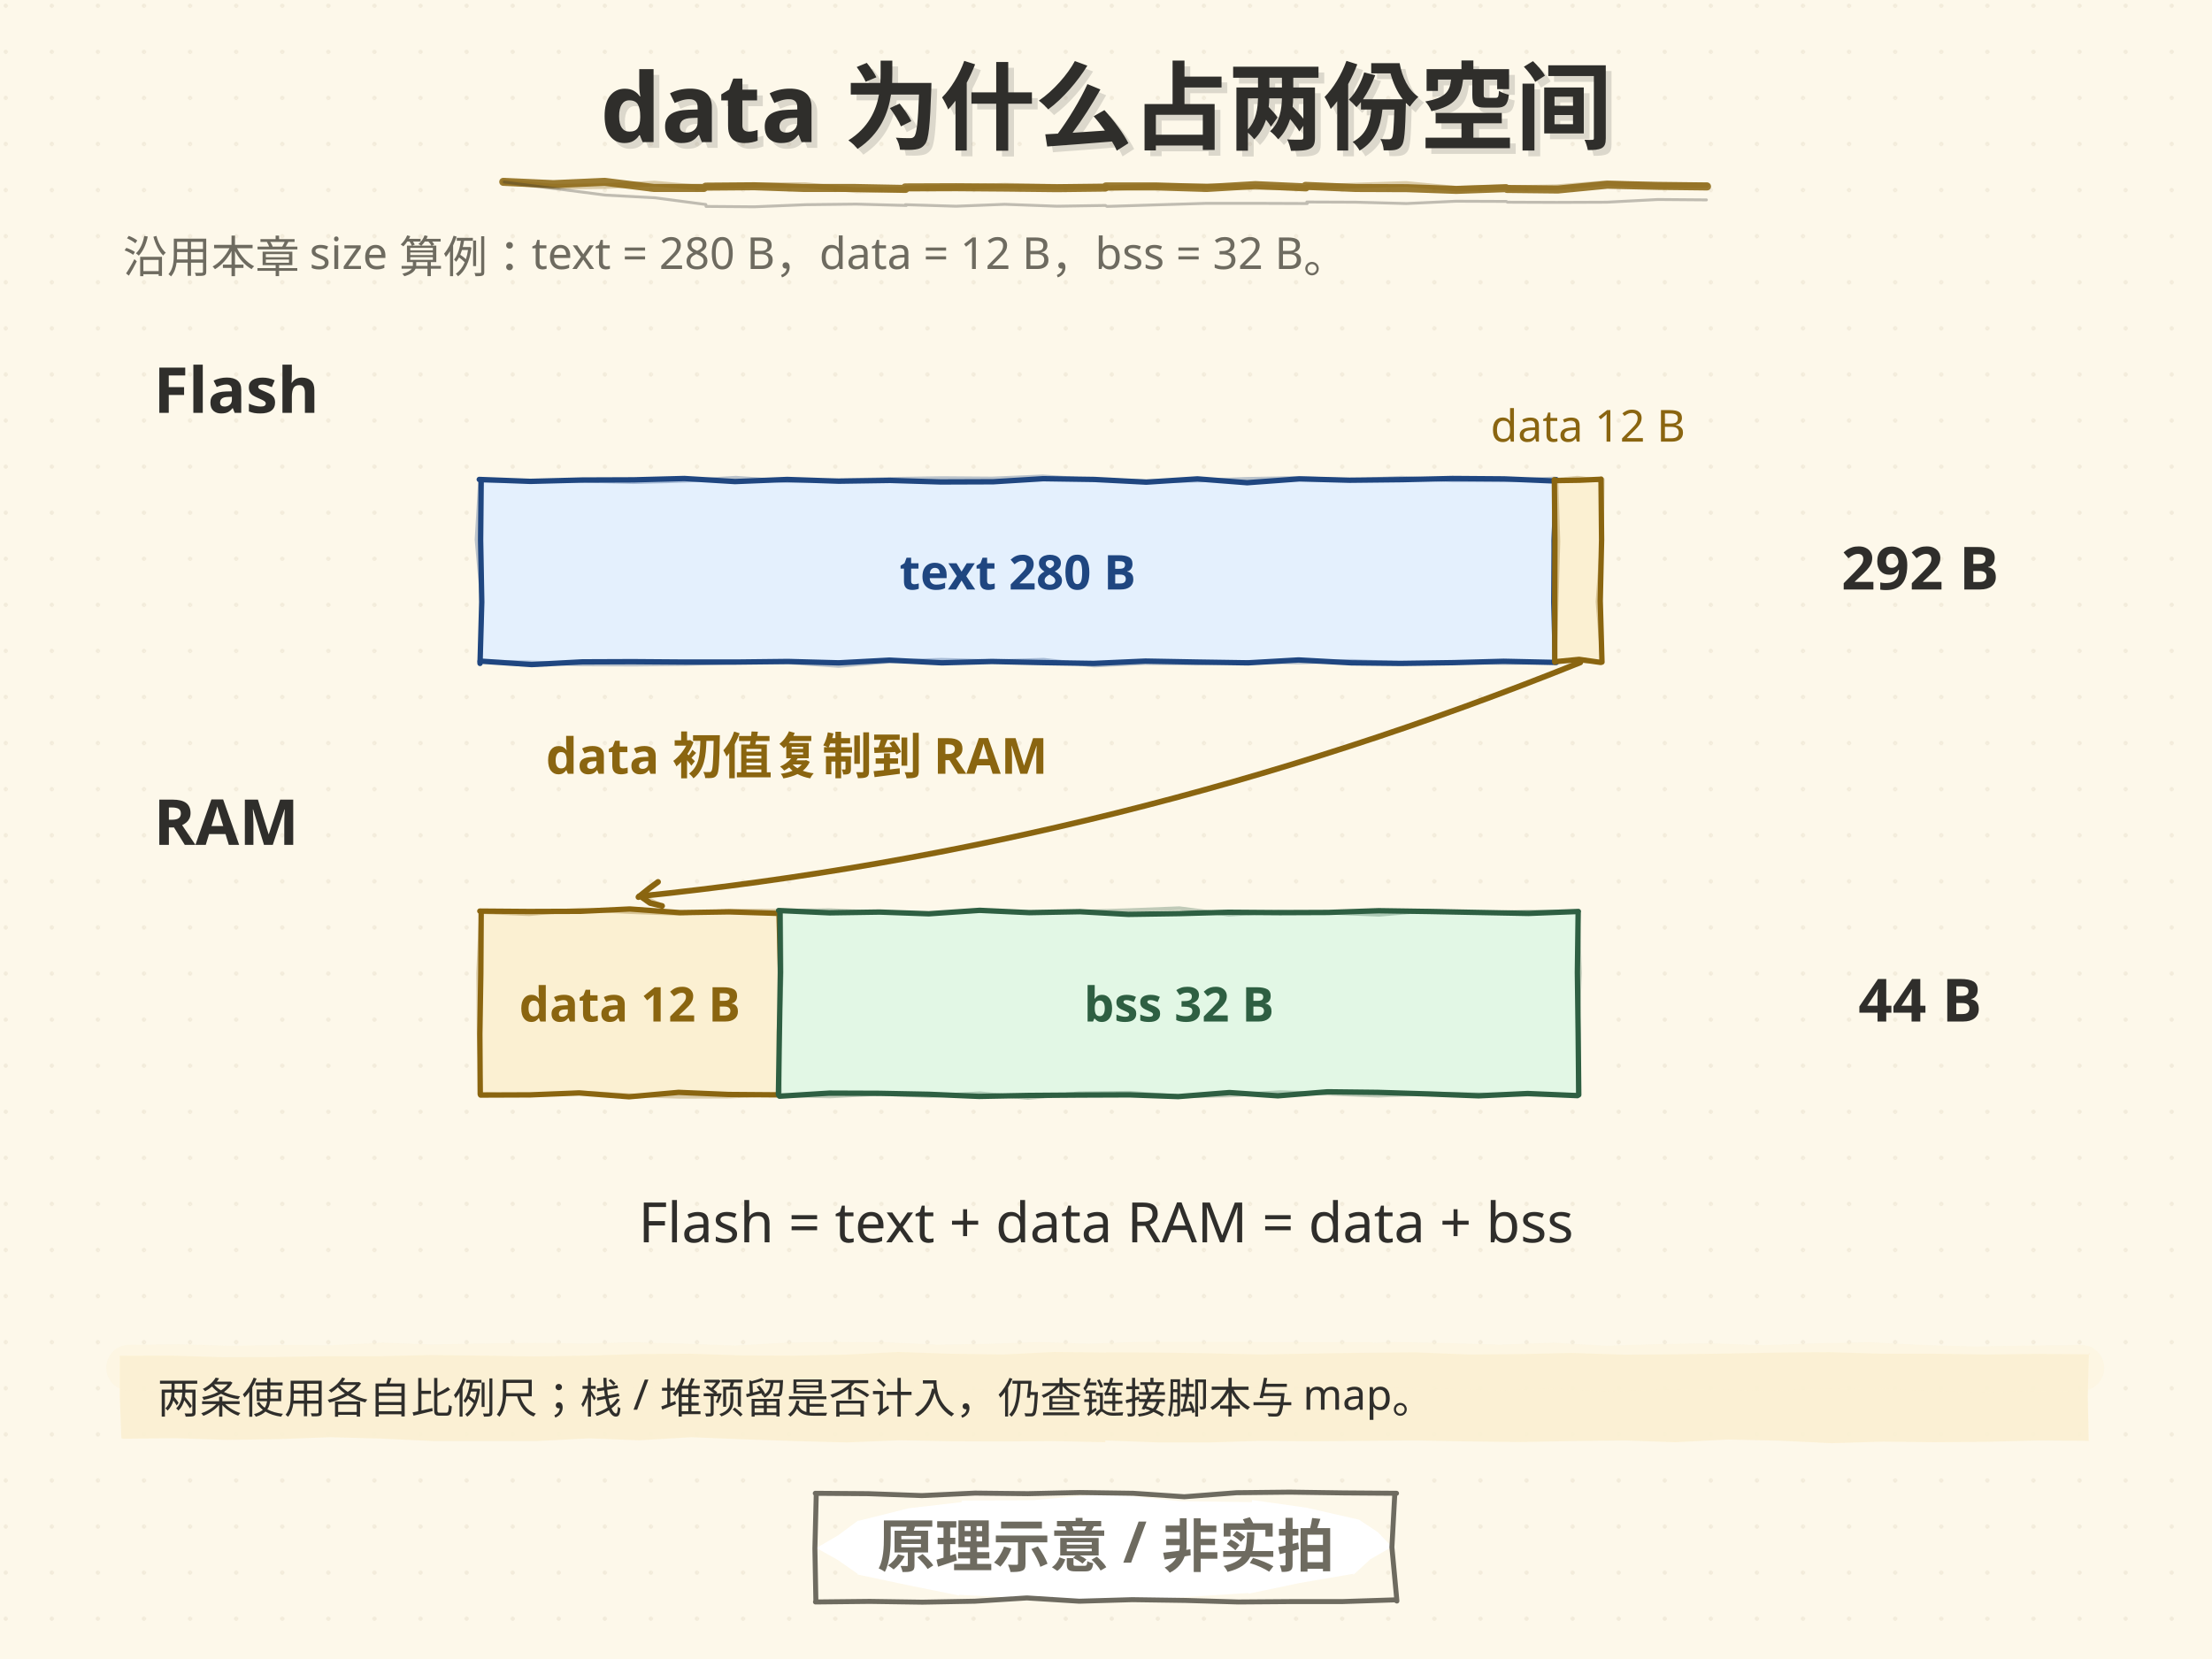
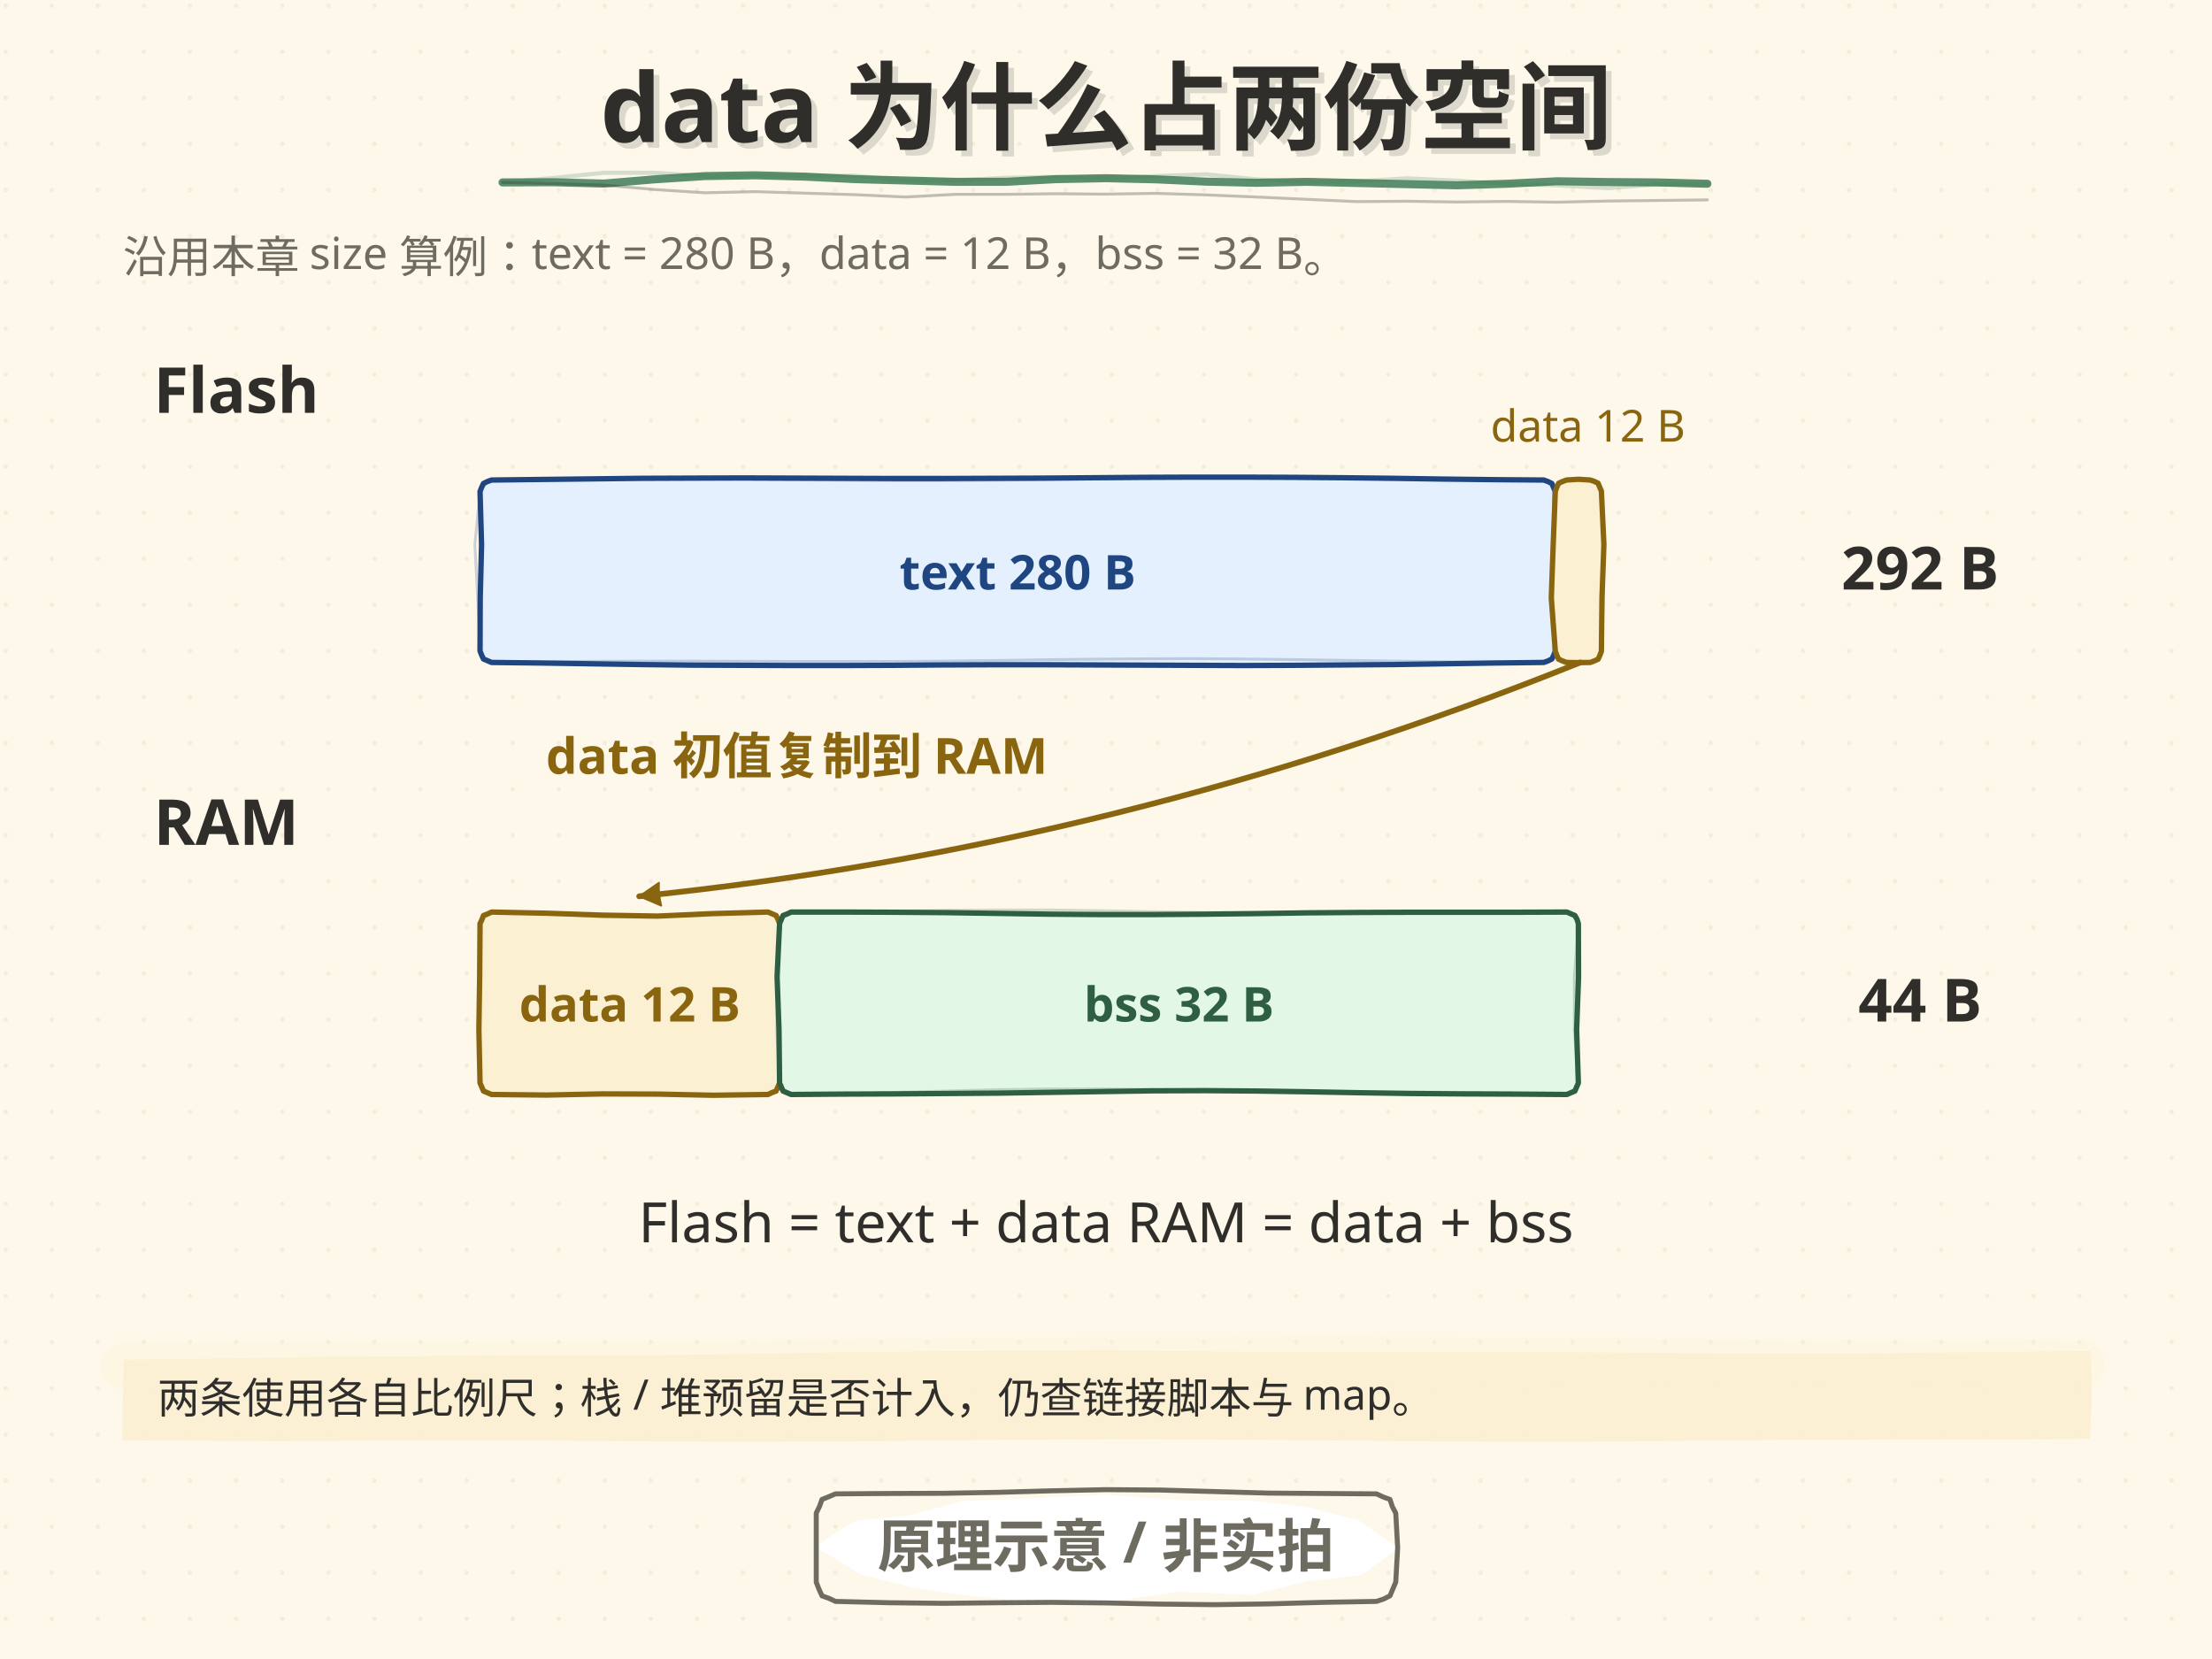
<svg xmlns="http://www.w3.org/2000/svg" width="1152" height="864" viewBox="0 0 1152 864">
  <style>text{dominant-baseline:alphabetic} .t-halo{paint-order:stroke;stroke:#FDF8EA;stroke-width:7px; stroke-linejoin:round}</style>
  <defs>
    <pattern id="dotgrid" width="24" height="24" patternUnits="userSpaceOnUse">
      <circle cx="3" cy="3" r="1.1" fill="#DED4BE" />
    </pattern>
  </defs>
  <rect width="1152" height="864" fill="#FDF8EA" />
  <rect width="1152" height="864" fill="url(#dotgrid)" opacity="0.36" />
-   <text x="64" y="142" font-family="'Microsoft YaHei',sans-serif" font-size="23" fill="#6E6B60">沿用本章 size 算例：text = 280 B，data = 12 B，bss = 32 B。</text>
-   <text x="80" y="215" font-family="'Microsoft YaHei',sans-serif" font-size="33" font-weight="bold" fill="#2F2E2B">Flash</text>
-   <path d="M249.6 249.7 L276.2 250.7 L303.0 250.0 L329.9 249.9 L356.4 249.2 L382.8 250.8 L410.0 249.7 L436.8 250.6 L463.5 250.2 L489.9 251.0 L517.3 250.9 L543.3 249.3 L569.9 249.7 L597.0 251.1 L623.6 249.4 L649.5 251.4 L676.7 249.4 L702.8 250.1 L730.3 249.8 L756.4 249.2 L783.4 249.4 L809.7 250.5 L810.5 249.8 L809.4 281.4 L809.2 313.6 L810.0 344.7 L810.5 345.0 L783.1 344.4 L757.2 345.1 L729.5 345.5 L703.7 345.2 L676.3 343.7 L650.0 345.2 L623.8 344.8 L596.5 344.3 L569.6 345.5 L543.9 345.1 L516.6 344.5 L490.5 345.2 L463.2 343.8 L436.8 345.2 L410.4 344.5 L383.3 344.8 L356.6 344.8 L329.4 344.6 L303.3 344.7 L276.9 346.1 L250.0 344.3 L250.0 345.5 L250.9 313.5 L250.3 281.2 L250.6 249.8" fill="#E4F0FD" stroke="#1F4680" stroke-width="2.8" stroke-linecap="round" stroke-linejoin="round" opacity="1.0" />
-   <path d="M249.8 250.4 L277.1 250.5 L303.6 250.4 L329.7 251.1 L356.7 250.4 L383.2 248.8 L409.9 250.6 L437.2 250.1 L463.4 249.4 L490.5 249.0 L516.7 249.2 L543.0 248.1 L570.1 249.9 L596.9 250.6 L623.3 250.3 L649.5 249.4 L677.2 248.9 L703.4 250.1 L730.0 248.8 L756.7 250.2 L783.0 250.2 L809.8 249.2 L810.2 250.1 L808.9 281.4 L810.9 313.6 L809.6 345.3 L809.7 345.1 L783.8 345.3 L756.5 345.0 L729.6 345.3 L703.6 344.2 L676.5 345.0 L650.1 344.7 L622.9 345.6 L596.3 345.3 L569.8 346.6 L543.5 343.6 L517.2 344.4 L490.4 343.6 L463.3 344.5 L436.8 346.8 L410.5 345.0 L383.8 344.9 L356.7 345.8 L330.5 346.1 L303.3 346.0 L276.5 345.0 L249.4 344.4 L250.0 345.5 L251.1 313.5 L248.2 281.1 L250.0 250.5" fill="none" stroke="#1F4680" stroke-width="1.96" stroke-linecap="round" stroke-linejoin="round" opacity="0.30" />
-   <text x="530.0" y="307" font-family="'Microsoft YaHei',sans-serif" font-size="25" font-weight="bold" text-anchor="middle" fill="#1F4680">text 280 B</text>
-   <path d="M809.4 250.3 L822.6 250.1 L833.7 249.6 L833.8 249.5 L834.1 281.1 L833.4 312.9 L834.3 344.8 L833.7 345.0 L822.4 343.4 L810.0 344.6 L809.7 344.8 L809.7 313.5 L809.8 281.5 L809.5 249.8" fill="#FBF0D2" stroke="#8A6510" stroke-width="2.8" stroke-linecap="round" stroke-linejoin="round" opacity="1.0" />
-   <path d="M810.5 249.8 L821.6 248.8 L834.4 250.5 L834.7 249.7 L834.2 282.2 L832.0 313.4 L834.5 344.9 L833.5 344.8 L822.3 344.3 L809.9 344.5 L809.7 345.4 L810.7 313.3 L811.6 282.0 L810.6 250.2" fill="none" stroke="#8A6510" stroke-width="1.96" stroke-linecap="round" stroke-linejoin="round" opacity="0.30" />
-   <text x="1000" y="307" font-family="'Microsoft YaHei',sans-serif" font-size="31" font-weight="bold" text-anchor="middle" fill="#2F2E2B">292 B</text>
-   <text x="80" y="440" font-family="'Microsoft YaHei',sans-serif" font-size="33" font-weight="bold" fill="#2F2E2B">RAM</text>
-   <path d="M249.9 474.5 L275.5 474.7 L302.5 474.6 L328.0 473.4 L354.2 475.3 L379.6 474.9 L405.8 475.7 L405.7 475.3 L406.5 506.5 L407.0 538.9 L406.3 569.8 L405.5 570.2 L379.5 570.0 L353.4 568.9 L327.6 571.2 L301.6 569.2 L276.2 570.2 L250.3 570.3 L250.1 569.9 L249.9 538.5 L250.4 507.0 L250.6 475.1" fill="#FBF0D2" stroke="#8A6510" stroke-width="2.8" stroke-linecap="round" stroke-linejoin="round" opacity="1.0" />
-   <path d="M250.6 475.0 L275.6 476.1 L302.0 473.7 L327.7 475.0 L353.8 475.9 L380.2 474.2 L405.5 474.3 L405.5 474.8 L407.1 506.5 L405.4 537.9 L405.7 570.4 L406.6 569.8 L380.0 571.1 L353.9 571.2 L328.4 570.4 L301.8 568.9 L276.6 570.5 L250.4 569.8 L250.6 570.5 L249.3 538.1 L249.0 507.0 L250.5 475.2" fill="none" stroke="#8A6510" stroke-width="1.96" stroke-linecap="round" stroke-linejoin="round" opacity="0.30" />
-   <text x="328.0" y="532" font-family="'Microsoft YaHei',sans-serif" font-size="25" font-weight="bold" text-anchor="middle" fill="#8A6510">data 12 B</text>
-   <path d="M405.5 474.2 L432.1 475.4 L458.1 475.0 L483.7 475.9 L510.2 474.1 L536.1 475.3 L562.4 474.8 L587.6 476.2 L614.3 475.8 L639.7 475.1 L666.6 475.3 L691.7 475.2 L718.0 474.3 L744.4 474.7 L769.8 475.2 L796.0 475.7 L822.0 474.7 L821.9 475.1 L821.5 506.4 L821.9 538.1 L822.2 570.2 L821.5 570.6 L795.6 569.5 L770.1 570.7 L743.5 569.7 L717.7 568.9 L691.4 568.6 L665.5 570.7 L640.3 569.0 L613.6 571.1 L588.2 570.2 L562.1 570.3 L535.5 570.5 L509.9 571.0 L483.7 569.9 L458.1 569.4 L431.9 569.3 L406.0 570.9 L405.4 570.0 L405.9 538.4 L406.4 506.7 L406.2 474.9" fill="#E2F7E5" stroke="#2E5F42" stroke-width="2.8" stroke-linecap="round" stroke-linejoin="round" opacity="1.0" />
-   <path d="M405.9 474.4 L431.7 474.0 L458.3 475.2 L484.6 475.7 L509.9 474.4 L536.1 475.1 L562.3 474.8 L588.2 474.0 L614.2 473.0 L639.9 476.3 L665.5 474.9 L692.4 475.3 L718.2 476.4 L743.9 474.2 L769.9 475.5 L796.0 474.7 L821.7 474.8 L821.8 474.7 L822.8 506.6 L821.7 538.6 L821.8 570.4 L821.5 570.2 L795.5 570.1 L770.1 569.9 L744.5 569.5 L717.8 570.6 L691.6 569.6 L666.6 568.8 L639.6 570.5 L614.5 571.0 L588.1 569.1 L561.9 569.4 L535.4 571.8 L510.4 569.4 L484.4 570.8 L458.3 569.7 L432.3 571.0 L405.5 570.3 L406.2 569.6 L405.8 538.1 L407.2 506.2 L406.8 475.4" fill="none" stroke="#2E5F42" stroke-width="1.96" stroke-linecap="round" stroke-linejoin="round" opacity="0.30" />
-   <text x="614.0" y="532" font-family="'Microsoft YaHei',sans-serif" font-size="25" font-weight="bold" text-anchor="middle" fill="#2E5F42">bss 32 B</text>
-   <text x="1000" y="532" font-family="'Microsoft YaHei',sans-serif" font-size="31" font-weight="bold" text-anchor="middle" fill="#2F2E2B">44 B</text>
+   <text x="64" y="142" font-family="'Segoe Print','STKaiti','KaiTi','Microsoft YaHei','PingFang SC',sans-serif" font-size="23" fill="#6E6B60">沿用本章 size 算例：text = 280 B，data = 12 B，bss = 32 B。</text>
+   <text x="80" y="215" font-family="'Segoe Print','STKaiti','KaiTi','Microsoft YaHei','PingFang SC',sans-serif" font-size="33" font-weight="bold" fill="#2F2E2B">Flash</text>
+   <path d="M250.0 256.0 L250.8 253.9 L251.8 251.8 L251.8 251.8 L253.8 250.8 L256.0 250.0 L256.0 250.0 L282.1 249.7 L308.2 249.4 L334.3 249.1 L360.4 249.0 L386.5 248.9 L412.6 249.0 L438.7 249.1 L464.8 249.2 L490.9 249.2 L517.0 249.1 L543.0 249.0 L569.1 248.8 L595.2 248.6 L621.3 248.5 L647.4 248.5 L673.5 248.6 L699.6 248.8 L725.7 249.1 L751.8 249.5 L777.9 249.8 L804.0 250.0 L804.0 250.0 L806.2 250.8 L808.2 251.8 L808.2 251.8 L809.1 253.9 L810.0 256.0 L810.0 256.0 L809.9 283.7 L810.6 311.3 L810.0 339.0 L810.0 339.0 L809.2 341.2 L808.2 343.2 L808.2 343.2 L806.2 344.2 L804.0 345.0 L804.0 345.0 L777.9 345.3 L751.8 345.7 L725.7 346.1 L699.6 346.3 L673.5 346.5 L647.4 346.6 L621.3 346.5 L595.2 346.4 L569.1 346.3 L543.0 346.2 L517.0 346.2 L490.9 346.3 L464.8 346.5 L438.7 346.6 L412.6 346.6 L386.5 346.5 L360.4 346.4 L334.3 346.1 L308.2 345.7 L282.1 345.3 L256.0 345.0 L256.0 345.0 L253.9 344.1 L251.8 343.2 L251.8 343.2 L250.8 341.1 L250.0 339.0 L250.0 339.0 L250.1 311.3 L250.8 283.7 L250.0 256.0" fill="#E4F0FD" stroke="#1F4680" stroke-width="2.8" stroke-linecap="round" stroke-linejoin="round" opacity="1.0" />
+   <path d="M250.0 256.0 L250.9 253.9 L251.8 251.8 L251.8 251.8 L253.9 251.0 L256.0 250.0 L256.0 250.0 L282.1 249.8 L308.2 249.6 L334.3 249.5 L360.4 249.5 L386.5 249.7 L412.6 249.9 L438.7 250.1 L464.8 250.3 L490.9 250.3 L517.0 250.1 L543.0 249.8 L569.1 249.5 L595.2 249.2 L621.3 248.9 L647.4 248.9 L673.5 249.0 L699.6 249.2 L725.7 249.5 L751.8 249.7 L777.9 249.9 L804.0 250.0 L804.0 250.0 L806.1 250.9 L808.2 251.8 L808.2 251.8 L809.1 253.9 L810.0 256.0 L810.0 256.0 L809.3 283.7 L810.8 311.3 L810.0 339.0 L810.0 339.0 L809.2 341.2 L808.2 343.2 L808.2 343.2 L806.1 344.0 L804.0 345.0 L804.0 345.0 L777.9 344.9 L751.8 344.6 L725.7 344.3 L699.6 343.9 L673.5 343.5 L647.4 343.2 L621.3 343.0 L595.2 343.1 L569.1 343.3 L543.0 343.6 L517.0 344.0 L490.9 344.3 L464.8 344.5 L438.7 344.5 L412.6 344.5 L386.5 344.4 L360.4 344.3 L334.3 344.3 L308.2 344.4 L282.1 344.7 L256.0 345.0 L256.0 345.0 L253.8 344.3 L251.8 343.2 L251.8 343.2 L250.9 341.1 L250.0 339.0 L250.0 339.0 L248.8 311.3 L247.3 283.7 L250.0 256.0" fill="none" stroke="#1F4680" stroke-width="1.46" stroke-linecap="round" stroke-linejoin="round" opacity="0.22" />
+   <text x="530.0" y="307" font-family="'Segoe Print','STKaiti','KaiTi','Microsoft YaHei','PingFang SC',sans-serif" font-size="25" font-weight="bold" text-anchor="middle" fill="#1F4680">text 280 B</text>
+   <path d="M810.0 255.8 L810.8 253.7 L811.7 251.7 L811.7 251.7 L813.7 250.8 L815.8 250.0 L815.8 250.0 L822.0 249.6 L828.2 250.0 L828.2 250.0 L830.3 250.7 L832.3 251.7 L832.3 251.7 L833.1 253.7 L834.0 255.8 L834.0 255.8 L835.3 283.6 L834.3 311.4 L834.0 339.2 L834.0 339.2 L833.2 341.3 L832.3 343.3 L832.3 343.3 L830.3 344.2 L828.2 345.0 L828.2 345.0 L822.0 345.1 L815.8 345.0 L815.8 345.0 L813.7 344.2 L811.7 343.3 L811.7 343.3 L810.8 341.3 L810.0 339.2 L810.0 339.2 L807.9 311.4 L808.9 283.6 L810.0 255.8" fill="#FBF0D2" stroke="#8A6510" stroke-width="2.8" stroke-linecap="round" stroke-linejoin="round" opacity="1.0" />
+   <path d="M810.0 255.8 L811.0 253.8 L811.7 251.7 L811.7 251.7 L813.7 250.9 L815.8 250.0 L815.8 250.0 L822.0 249.6 L828.2 250.0 L828.2 250.0 L830.3 250.9 L832.3 251.7 L832.3 251.7 L833.1 253.8 L834.0 255.8 L834.0 255.8 L834.9 283.6 L835.1 311.4 L834.0 339.2 L834.0 339.2 L833.1 341.3 L832.3 343.3 L832.3 343.3 L830.2 344.0 L828.2 345.0 L828.2 345.0 L822.0 345.5 L815.8 345.0 L815.8 345.0 L813.7 344.3 L811.7 343.3 L811.7 343.3 L810.7 341.3 L810.0 339.2 L810.0 339.2 L808.7 311.4 L808.5 283.6 L810.0 255.8" fill="none" stroke="#8A6510" stroke-width="1.46" stroke-linecap="round" stroke-linejoin="round" opacity="0.22" />
+   <text x="1000" y="307" font-family="'Segoe Print','STKaiti','KaiTi','Microsoft YaHei','PingFang SC',sans-serif" font-size="31" font-weight="bold" text-anchor="middle" fill="#2F2E2B">292 B</text>
+   <text x="80" y="440" font-family="'Segoe Print','STKaiti','KaiTi','Microsoft YaHei','PingFang SC',sans-serif" font-size="33" font-weight="bold" fill="#2F2E2B">RAM</text>
+   <path d="M250.0 481.0 L251.0 478.9 L251.8 476.8 L251.8 476.8 L253.9 476.0 L256.0 475.0 L256.0 475.0 L284.8 475.6 L313.6 476.6 L342.4 477.1 L371.2 475.8 L400.0 475.0 L400.0 475.0 L402.1 475.9 L404.2 476.8 L404.2 476.8 L405.2 478.9 L406.0 481.0 L406.0 481.0 L406.5 508.7 L407.6 536.3 L406.0 564.0 L406.0 564.0 L405.1 566.1 L404.2 568.2 L404.2 568.2 L402.1 569.0 L400.0 570.0 L400.0 570.0 L371.2 570.4 L342.4 569.8 L313.6 569.7 L284.8 570.3 L256.0 570.0 L256.0 570.0 L253.9 569.1 L251.8 568.2 L251.8 568.2 L250.9 566.1 L250.0 564.0 L250.0 564.0 L249.4 536.3 L249.8 508.7 L250.0 481.0" fill="#FBF0D2" stroke="#8A6510" stroke-width="2.8" stroke-linecap="round" stroke-linejoin="round" opacity="1.0" />
+   <path d="M250.0 481.0 L250.9 478.9 L251.8 476.8 L251.8 476.8 L253.9 475.9 L256.0 475.0 L256.0 475.0 L284.8 475.8 L313.6 477.5 L342.4 477.5 L371.2 475.7 L400.0 475.0 L400.0 475.0 L402.1 475.9 L404.2 476.8 L404.2 476.8 L405.1 478.9 L406.0 481.0 L406.0 481.0 L405.9 508.7 L406.9 536.3 L406.0 564.0 L406.0 564.0 L405.1 566.1 L404.2 568.2 L404.2 568.2 L402.1 569.1 L400.0 570.0 L400.0 570.0 L371.2 570.7 L342.4 569.9 L313.6 569.6 L284.8 570.6 L256.0 570.0 L256.0 570.0 L253.8 569.3 L251.8 568.2 L251.8 568.2 L251.0 566.1 L250.0 564.0 L250.0 564.0 L249.4 536.3 L250.5 508.7 L250.0 481.0" fill="none" stroke="#8A6510" stroke-width="1.46" stroke-linecap="round" stroke-linejoin="round" opacity="0.22" />
+   <text x="328.0" y="532" font-family="'Segoe Print','STKaiti','KaiTi','Microsoft YaHei','PingFang SC',sans-serif" font-size="25" font-weight="bold" text-anchor="middle" fill="#8A6510">data 12 B</text>
+   <path d="M406.0 481.0 L406.9 478.9 L407.8 476.8 L407.8 476.8 L409.9 476.0 L412.0 475.0 L412.0 475.0 L438.9 475.0 L465.9 475.1 L492.8 475.3 L519.7 475.7 L546.7 476.1 L573.6 476.3 L600.5 476.3 L627.5 476.1 L654.4 475.8 L681.3 475.4 L708.3 475.2 L735.2 475.1 L762.1 475.1 L789.1 475.1 L816.0 475.0 L816.0 475.0 L818.1 475.9 L820.2 476.8 L820.2 476.8 L821.3 478.8 L822.0 481.0 L822.0 481.0 L822.1 508.7 L821.1 536.3 L822.0 564.0 L822.0 564.0 L821.1 566.1 L820.2 568.2 L820.2 568.2 L818.1 569.1 L816.0 570.0 L816.0 570.0 L789.1 569.8 L762.1 569.7 L735.2 569.5 L708.3 569.1 L681.3 568.6 L654.4 568.2 L627.5 568.0 L600.5 568.1 L573.6 568.5 L546.7 568.9 L519.7 569.3 L492.8 569.5 L465.9 569.7 L438.9 569.8 L412.0 570.0 L412.0 570.0 L409.9 569.1 L407.8 568.2 L407.8 568.2 L406.9 566.1 L406.0 564.0 L406.0 564.0 L405.7 536.3 L404.7 508.7 L406.0 481.0" fill="#E2F7E5" stroke="#2E5F42" stroke-width="2.8" stroke-linecap="round" stroke-linejoin="round" opacity="1.0" />
+   <path d="M406.0 481.0 L407.0 478.9 L407.8 476.8 L407.8 476.8 L409.9 475.9 L412.0 475.0 L412.0 475.0 L438.9 474.9 L465.9 474.5 L492.8 474.1 L519.7 473.9 L546.7 473.9 L573.6 474.3 L600.5 474.8 L627.5 475.2 L654.4 475.3 L681.3 475.1 L708.3 474.8 L735.2 474.5 L762.1 474.5 L789.1 474.7 L816.0 475.0 L816.0 475.0 L818.1 475.9 L820.2 476.8 L820.2 476.8 L820.9 479.0 L822.0 481.0 L822.0 481.0 L819.9 508.7 L819.9 536.3 L822.0 564.0 L822.0 564.0 L821.1 566.1 L820.2 568.2 L820.2 568.2 L818.2 569.2 L816.0 570.0 L816.0 570.0 L789.1 569.3 L762.1 568.9 L735.2 568.7 L708.3 568.7 L681.3 568.6 L654.4 568.4 L627.5 567.9 L600.5 567.4 L573.6 567.1 L546.7 567.1 L519.7 567.5 L492.8 568.2 L465.9 568.9 L438.9 569.6 L412.0 570.0 L412.0 570.0 L409.9 569.2 L407.8 568.2 L407.8 568.2 L406.9 566.1 L406.0 564.0 L406.0 564.0 L404.5 536.3 L404.9 508.7 L406.0 481.0" fill="none" stroke="#2E5F42" stroke-width="1.46" stroke-linecap="round" stroke-linejoin="round" opacity="0.22" />
+   <text x="614.0" y="532" font-family="'Segoe Print','STKaiti','KaiTi','Microsoft YaHei','PingFang SC',sans-serif" font-size="25" font-weight="bold" text-anchor="middle" fill="#2E5F42">bss 32 B</text>
+   <text x="1000" y="532" font-family="'Segoe Print','STKaiti','KaiTi','Microsoft YaHei','PingFang SC',sans-serif" font-size="31" font-weight="bold" text-anchor="middle" fill="#2F2E2B">44 B</text>
  <path d="M823.0 345.0 Q584.1 441.1 332.9 466.8" fill="none" stroke="#8A6510" stroke-width="3.0" stroke-linecap="round" />
-   <path d="M342.7 459.3 L338.2 462.6 L332.5 467.2 L333.5 466.7 L338.6 470.3 L344.8 471.8" fill="none" stroke="#8A6510" stroke-width="3.0" stroke-linecap="round" stroke-linejoin="round" opacity="1.0" />
-   <path d="M342.7 459.6 L337.9 462.5 L333.0 466.4 L333.3 467.1 L339.0 468.9 L345.1 472.0" fill="none" stroke="#8A6510" stroke-width="2.10" stroke-linecap="round" stroke-linejoin="round" opacity="0.30" />
-   <text x="415" y="403" font-family="'Microsoft YaHei',sans-serif" font-size="26" font-weight="bold" text-anchor="middle" fill="#8A6510">data 初值复制到 RAM</text>
-   <text x="827" y="230" font-family="'Microsoft YaHei',sans-serif" font-size="23" text-anchor="middle" fill="#8A6510">data 12 B</text>
-   <text x="576" y="647" font-family="'Microsoft YaHei',sans-serif" font-size="29" text-anchor="middle" fill="#2F2E2B">Flash = text + data       RAM = data + bss</text>
-   <path d="M62.3 706.1 L88.9 706.0 L116.3 706.8 L143.6 706.7 L170.6 706.3 L197.0 706.3 L224.0 705.7 L251.0 706.0 L278.0 706.4 L305.9 706.0 L332.3 705.2 L359.6 705.0 L386.7 705.9 L413.4 706.0 L440.2 705.5 L467.8 704.1 L494.5 705.0 L522.5 705.4 L549.0 704.1 L575.7 704.4 L576.4 704.3 L602.8 704.4 L630.5 704.8 L657.2 705.4 L684.0 704.9 L711.1 704.5 L737.2 704.3 L765.2 705.4 L791.7 705.2 L818.3 704.6 L846.0 705.5 L872.5 705.3 L899.6 704.9 L926.6 704.4 L952.7 704.2 L979.9 705.0 L1007.7 705.0 L1034.5 705.4 L1061.2 705.1 L1088.5 705.3 L1087.9 704.5 L1087.3 727.3 L1087.8 750.5 L1088.3 750.4 L1061.2 750.2 L1034.1 750.9 L1007.1 751.1 L980.7 750.8 L954.0 751.6 L926.7 750.3 L900.1 749.7 L872.5 751.1 L846.1 750.2 L818.7 750.5 L792.0 751.0 L765.2 750.7 L737.7 750.2 L711.0 750.4 L683.4 750.6 L656.4 750.4 L630.4 751.2 L603.2 751.2 L575.6 750.2 L575.7 751.1 L548.6 750.5 L521.8 750.7 L495.7 750.6 L468.7 750.1 L440.9 751.2 L414.0 750.5 L387.2 749.6 L360.0 748.5 L332.9 750.1 L306.9 749.1 L279.5 750.5 L252.1 750.5 L225.8 750.5 L198.2 749.2 L172.1 748.5 L144.9 749.5 L118.2 749.9 L91.3 749.0 L64.0 749.3 L63.2 749.0 L62.4 727.9 L62.4 707.0" fill="#FBF0D2" opacity="0.92" />
-   <path d="M67.3 712.3 L93.0 712.0 L119.6 712.8 L145.8 712.4 L172.8 712.5 L199.4 711.2 L224.7 712.1 L251.0 711.6 L278.3 711.3 L304.5 711.6 L330.7 711.0 L356.9 711.7 L382.8 712.7 L409.2 711.2 L435.8 710.8 L461.6 711.0 L488.2 712.2 L514.6 711.8 L541.0 710.9 L567.1 711.7 L593.4 710.8 L619.8 710.8 L646.7 710.8 L672.0 710.9 L699.2 711.0 L699.0 711.7 L726.8 710.9 L754.1 711.4 L781.2 712.2 L809.0 711.2 L836.3 712.8 L864.3 711.9 L890.9 711.5 L918.4 712.5 L946.2 711.5 L974.2 711.0 L1001.3 712.4 L1029.1 713.2 L1055.8 712.7 L1083.9 712.4" fill="none" stroke="#FBF0D2" stroke-width="23.9" stroke-linecap="round" opacity="0.30" />
-   <text x="82" y="736" font-family="'Microsoft YaHei',sans-serif" font-size="22" fill="#2F2E2B">两条使用各自比例尺；栈 / 堆预留是否计入，仍查链接脚本与 map。</text>
+   <path d="M343.2 459.7 L332.9 466.8 L344.4 471.7 Q342.9 465.8 343.2 459.7 Z" fill="#8A6510" stroke="#8A6510" stroke-width="0.9" stroke-linejoin="round" />
+   <text x="415" y="403" font-family="'Segoe Print','STKaiti','KaiTi','Microsoft YaHei','PingFang SC',sans-serif" font-size="26" font-weight="bold" text-anchor="middle" fill="#8A6510">data 初值复制到 RAM</text>
+   <text x="827" y="230" font-family="'Segoe Print','STKaiti','KaiTi','Microsoft YaHei','PingFang SC',sans-serif" font-size="23" text-anchor="middle" fill="#8A6510">data 12 B</text>
+   <text x="576" y="647" font-family="'Segoe Print','STKaiti','KaiTi','Microsoft YaHei','PingFang SC',sans-serif" font-size="29" text-anchor="middle" fill="#2F2E2B">Flash = text + data       RAM = data + bss</text>
+   <path d="M64.4 708.1 L91.3 707.8 L118.2 707.4 L145.1 707.0 L172.1 706.6 L199.0 706.4 L225.9 706.2 L252.9 706.1 L279.8 706.0 L306.7 706.0 L333.7 705.8 L360.6 705.5 L387.5 705.1 L414.4 704.6 L441.4 704.2 L468.3 703.9 L495.2 703.6 L522.1 703.4 L549.1 703.3 L576.0 703.1 L576.0 703.1 L603.0 703.5 L630.0 703.8 L657.0 704.0 L684.0 704.1 L711.0 704.2 L738.0 704.1 L764.9 704.1 L791.9 704.1 L818.9 704.2 L845.9 704.4 L872.9 704.6 L899.9 704.8 L926.9 704.9 L953.9 704.8 L980.9 704.7 L1007.9 704.4 L1034.9 704.1 L1061.9 703.8 L1088.9 703.6 L1088.9 703.6 L1089.5 726.5 L1088.4 749.4 L1088.4 749.4 L1061.4 749.6 L1034.5 749.7 L1007.5 749.7 L980.5 749.7 L953.6 749.8 L926.6 749.9 L899.6 750.2 L872.7 750.4 L845.7 750.7 L818.7 750.9 L791.7 750.9 L764.8 750.8 L737.8 750.6 L710.8 750.3 L683.9 750.1 L656.9 749.9 L629.9 749.7 L603.0 749.6 L576.0 749.6 L576.0 749.6 L549.0 749.7 L522.1 749.9 L495.1 750.1 L468.1 750.4 L441.2 750.7 L414.2 750.8 L387.2 750.9 L360.2 750.8 L333.3 750.6 L306.3 750.4 L279.3 750.3 L252.4 750.2 L225.4 750.2 L198.4 750.3 L171.4 750.4 L144.5 750.5 L117.5 750.4 L90.5 750.3 L63.6 750.1 L63.6 750.1 L64.0 729.1 L64.4 708.1" fill="#FBF0D2" opacity="0.92" />
+   <path d="M64.5 711.5 L90.9 711.3 L117.4 711.2 L143.8 711.0 L170.2 710.9 L196.7 710.8 L223.1 710.8 L249.5 710.7 L276.0 710.7 L302.4 710.6 L328.8 710.5 L355.3 710.3 L381.7 710.1 L408.1 709.8 L434.6 709.5 L461.0 709.2 L487.4 708.9 L513.8 708.7 L540.3 708.6 L566.7 708.4 L593.1 708.3 L619.6 708.3 L646.0 708.1 L672.4 708.0 L698.9 707.8 L698.9 707.8 L726.4 708.2 L753.9 708.4 L781.4 708.6 L808.9 708.6 L836.4 708.8 L863.9 709.0 L891.5 709.4 L919.0 709.8 L946.5 710.0 L974.0 710.1 L1001.5 710.0 L1029.0 709.9 L1056.5 709.8 L1084.0 709.9" fill="none" stroke="#FBF0D2" stroke-width="23.9" stroke-linecap="round" opacity="0.30" />
+   <text x="82" y="736" font-family="'Segoe Print','STKaiti','KaiTi','Microsoft YaHei','PingFang SC',sans-serif" font-size="22" fill="#2F2E2B">两条使用各自比例尺；栈 / 堆预留是否计入，仍查链接脚本与 map。</text>
  <text x="579.0" y="77" font-family="'Segoe Print','STKaiti','KaiTi','Microsoft YaHei','PingFang SC',sans-serif" font-size="50" font-weight="bold" text-anchor="middle" fill="#2F2E2B" opacity="0.16">data 为什么占两份空间</text>
  <text x="576.0" y="74" font-family="'Segoe Print','STKaiti','KaiTi','Microsoft YaHei','PingFang SC',sans-serif" font-size="50" font-weight="bold" text-anchor="middle" fill="#2F2E2B">data 为什么占两份空间</text>
-   <path d="M262.1 94.7 L288.2 95.9 L314.9 94.7 L340.7 97.9 L366.6 97.9 L367.5 97.2 L392.8 97.0 L418.8 97.9 L445.7 97.9 L471.6 98.4 L471.4 97.6 L498.0 97.5 L523.7 97.7 L550.5 98.0 L575.6 97.7 L575.9 97.1 L602.6 97.1 L628.5 97.9 L653.8 96.4 L680.1 97.6 L679.9 96.8 L706.0 97.9 L732.8 98.0 L758.4 98.9 L784.3 98.0 L784.8 98.4 L811.3 98.7 L837.1 96.2 L863.4 96.8 L889.0 97.1" fill="none" stroke="#8A6510" stroke-width="4.2" stroke-linecap="round" stroke-linejoin="round" opacity="0.85" />
-   <path d="M262.3 94.7 L288.0 97.2 L314.7 96.9 L340.9 95.6 L366.8 97.9 L367.5 97.2 L393.8 96.4 L419.4 96.4 L446.0 99.1 L471.3 98.7 L472.0 98.1 L497.3 97.6 L523.3 96.7 L549.6 97.3 L576.3 97.4 L575.7 98.1 L602.5 96.9 L628.2 96.9 L654.1 97.5 L680.5 97.8 L680.7 97.4 L706.9 96.6 L732.3 95.8 L758.7 98.3 L784.5 97.5 L785.4 98.0 L810.5 97.5 L836.4 95.4 L863.4 96.7 L888.8 96.4" fill="none" stroke="#8A6510" stroke-width="2.94" stroke-linecap="round" stroke-linejoin="round" opacity="0.30" />
-   <path d="M262.6 94.8 L288.2 98.1 L315.2 101.6 L341.1 103.0 L367.6 106.5 L367.7 107.5 L392.8 107.7 L419.7 106.6 L445.9 106.3 L472.0 107.0 L471.5 106.6 L497.9 107.4 L523.3 106.4 L550.5 107.4 L575.7 107.0 L576.5 107.5 L601.7 106.7 L628.3 105.9 L654.0 105.9 L680.8 106.0 L680.6 105.2 L706.2 105.3 L732.5 106.0 L758.2 104.8 L784.5 104.9 L785.1 105.3 L810.8 105.4 L836.8 105.3 L863.4 103.9 L888.7 104.1" fill="none" stroke="#2F2E2B" stroke-width="1.5" stroke-linecap="round" stroke-linejoin="round" opacity="0.3" />
-   <path d="M724.7 805.7 L713.6 812.1 L704.7 820.3 L705.0 819.6 L676.9 824.4 L650.2 830.0 L650.3 829.6 L613.9 832.0 L576.5 833.7 L576.2 834.2 L537.3 832.5 L499.7 830.6 L499.4 830.9 L473.1 825.6 L446.7 820.0 L446.5 819.5 L436.3 812.4 L424.3 805.7 L424.8 806.4 L436.5 799.6 L446.9 791.9 L447.3 792.0 L473.2 785.5 L500.8 782.3 L500.8 781.5 L538.2 781.3 L576.4 777.8 L575.8 777.7 L614.2 781.8 L651.9 782.3 L652.1 781.2 L680.4 785.2 L708.0 791.5 L708.0 791.6 L717.5 797.9 L725.0 805.7" fill="#FFFFFF" />
-   <path d="M424.6 777.7 L452.1 777.9 L480.1 778.9 L507.8 777.6 L535.3 777.9 L562.3 777.3 L590.2 777.7 L616.8 779.5 L644.0 777.4 L671.6 777.1 L699.7 777.5 L727.3 777.7 L726.4 778.0 L724.9 805.8 L727.5 833.8 L726.5 833.2 L698.9 834.1 L671.8 834.1 L644.9 834.3 L617.5 833.5 L589.7 833.1 L562.1 833.9 L534.8 832.2 L507.7 833.9 L480.4 834.4 L453.0 834.0 L424.7 834.3 L424.9 833.6 L424.4 806.4 L425.1 778.1" fill="none" stroke="#6E6B60" stroke-width="2.6" stroke-linecap="round" stroke-linejoin="round" opacity="1.0" />
+   <path d="M261.7 95.0 L288.1 94.9 L314.5 95.6 L340.8 93.4 L367.2 91.7 L367.2 91.7 L393.3 91.3 L419.4 92.0 L445.5 93.3 L471.6 94.0 L471.6 94.0 L497.7 94.7 L523.8 94.7 L549.9 93.3 L576.0 92.8 L576.0 92.8 L602.1 93.4 L628.2 94.6 L654.3 95.2 L680.4 94.7 L680.4 94.7 L706.5 95.3 L732.6 95.9 L758.7 96.5 L784.8 95.7 L784.8 95.7 L810.9 94.4 L837.0 94.8 L863.1 95.0 L889.2 95.7" fill="none" stroke="#3F7D57" stroke-width="4.2" stroke-linecap="round" stroke-linejoin="round" opacity="0.85" />
+   <path d="M261.7 95.0 L288.0 92.7 L314.3 90.0 L340.7 90.0 L367.2 91.7 L367.2 91.7 L393.3 91.4 L419.4 91.6 L445.5 91.5 L471.6 94.0 L471.6 94.0 L497.7 93.9 L523.8 92.6 L549.9 92.1 L576.0 92.8 L576.0 92.8 L602.1 91.7 L628.3 90.8 L654.3 93.4 L680.4 94.7 L680.4 94.7 L706.5 94.5 L732.6 92.9 L758.7 94.1 L784.8 95.7 L784.8 95.7 L810.9 96.5 L837.0 98.0 L863.1 96.0 L889.2 95.7" fill="none" stroke="#3F7D57" stroke-width="2.18" stroke-linecap="round" stroke-linejoin="round" opacity="0.22" />
+   <path d="M261.7 95.0 L288.1 95.6 L314.5 96.4 L340.8 98.7 L367.2 100.4 L367.2 100.4 L393.3 99.8 L419.4 100.6 L445.5 101.4 L471.6 102.6 L471.6 102.6 L497.7 101.2 L523.8 101.2 L549.9 100.9 L576.0 101.1 L576.0 101.1 L602.1 100.7 L628.2 101.5 L654.3 102.6 L680.4 103.8 L680.4 103.8 L706.5 105.0 L732.6 104.8 L758.7 105.2 L784.8 104.9 L784.8 104.9 L810.9 105.3 L837.0 104.7 L863.1 104.4 L889.2 104.1" fill="none" stroke="#2F2E2B" stroke-width="1.5" stroke-linecap="round" stroke-linejoin="round" opacity="0.3" />
+   <path d="M728.3 806.0 L718.8 813.2 L709.1 820.3 L709.1 820.3 L680.4 823.5 L652.5 830.6 L652.5 830.6 L614.1 829.0 L576.0 834.3 L576.0 834.3 L537.7 834.3 L499.7 830.5 L499.7 830.5 L473.4 826.4 L447.6 819.8 L447.6 819.8 L436.3 812.4 L424.4 806.0 L424.4 806.0 L434.7 798.5 L445.7 792.0 L445.7 792.0 L473.6 789.2 L500.8 781.8 L500.8 781.8 L538.4 780.2 L576.0 778.5 L576.0 778.5 L613.8 781.3 L651.8 781.6 L651.8 781.6 L680.2 784.8 L708.0 791.9 L708.0 791.9 L718.0 799.2 L728.3 806.0" fill="#FFFFFF" />
+   <path d="M425.1 788.0 L426.8 784.5 L428.1 780.9 L428.1 780.9 L431.6 779.5 L435.1 778.0 L435.1 778.0 L463.3 777.8 L491.5 777.7 L519.7 777.2 L547.8 776.4 L576.0 775.8 L604.2 776.0 L632.3 776.8 L660.5 777.6 L688.7 777.8 L716.9 778.0 L716.9 778.0 L720.3 779.6 L723.9 780.9 L723.9 780.9 L725.1 784.6 L726.9 788.0 L726.9 788.0 L727.9 806.0 L726.9 824.0 L726.9 824.0 L725.4 827.5 L723.9 831.1 L723.9 831.1 L720.5 832.8 L716.9 834.0 L716.9 834.0 L688.7 834.5 L660.5 835.3 L632.3 835.7 L604.2 835.4 L576.0 834.8 L547.8 834.5 L519.7 834.7 L491.5 835.0 L463.3 834.7 L435.1 834.0 L435.1 834.0 L431.7 832.4 L428.1 831.1 L428.1 831.1 L426.5 827.6 L425.1 824.0 L425.1 824.0 L425.1 806.0 L425.1 788.0" fill="none" stroke="#6E6B60" stroke-width="2.6" stroke-linecap="round" stroke-linejoin="round" opacity="1.0" />
  <text x="576.0" y="816" font-family="'Segoe Print','STKaiti','KaiTi','Microsoft YaHei','PingFang SC',sans-serif" font-size="30" font-weight="bold" text-anchor="middle" fill="#6E6B60">原理示意 / 非实拍</text>
</svg>
